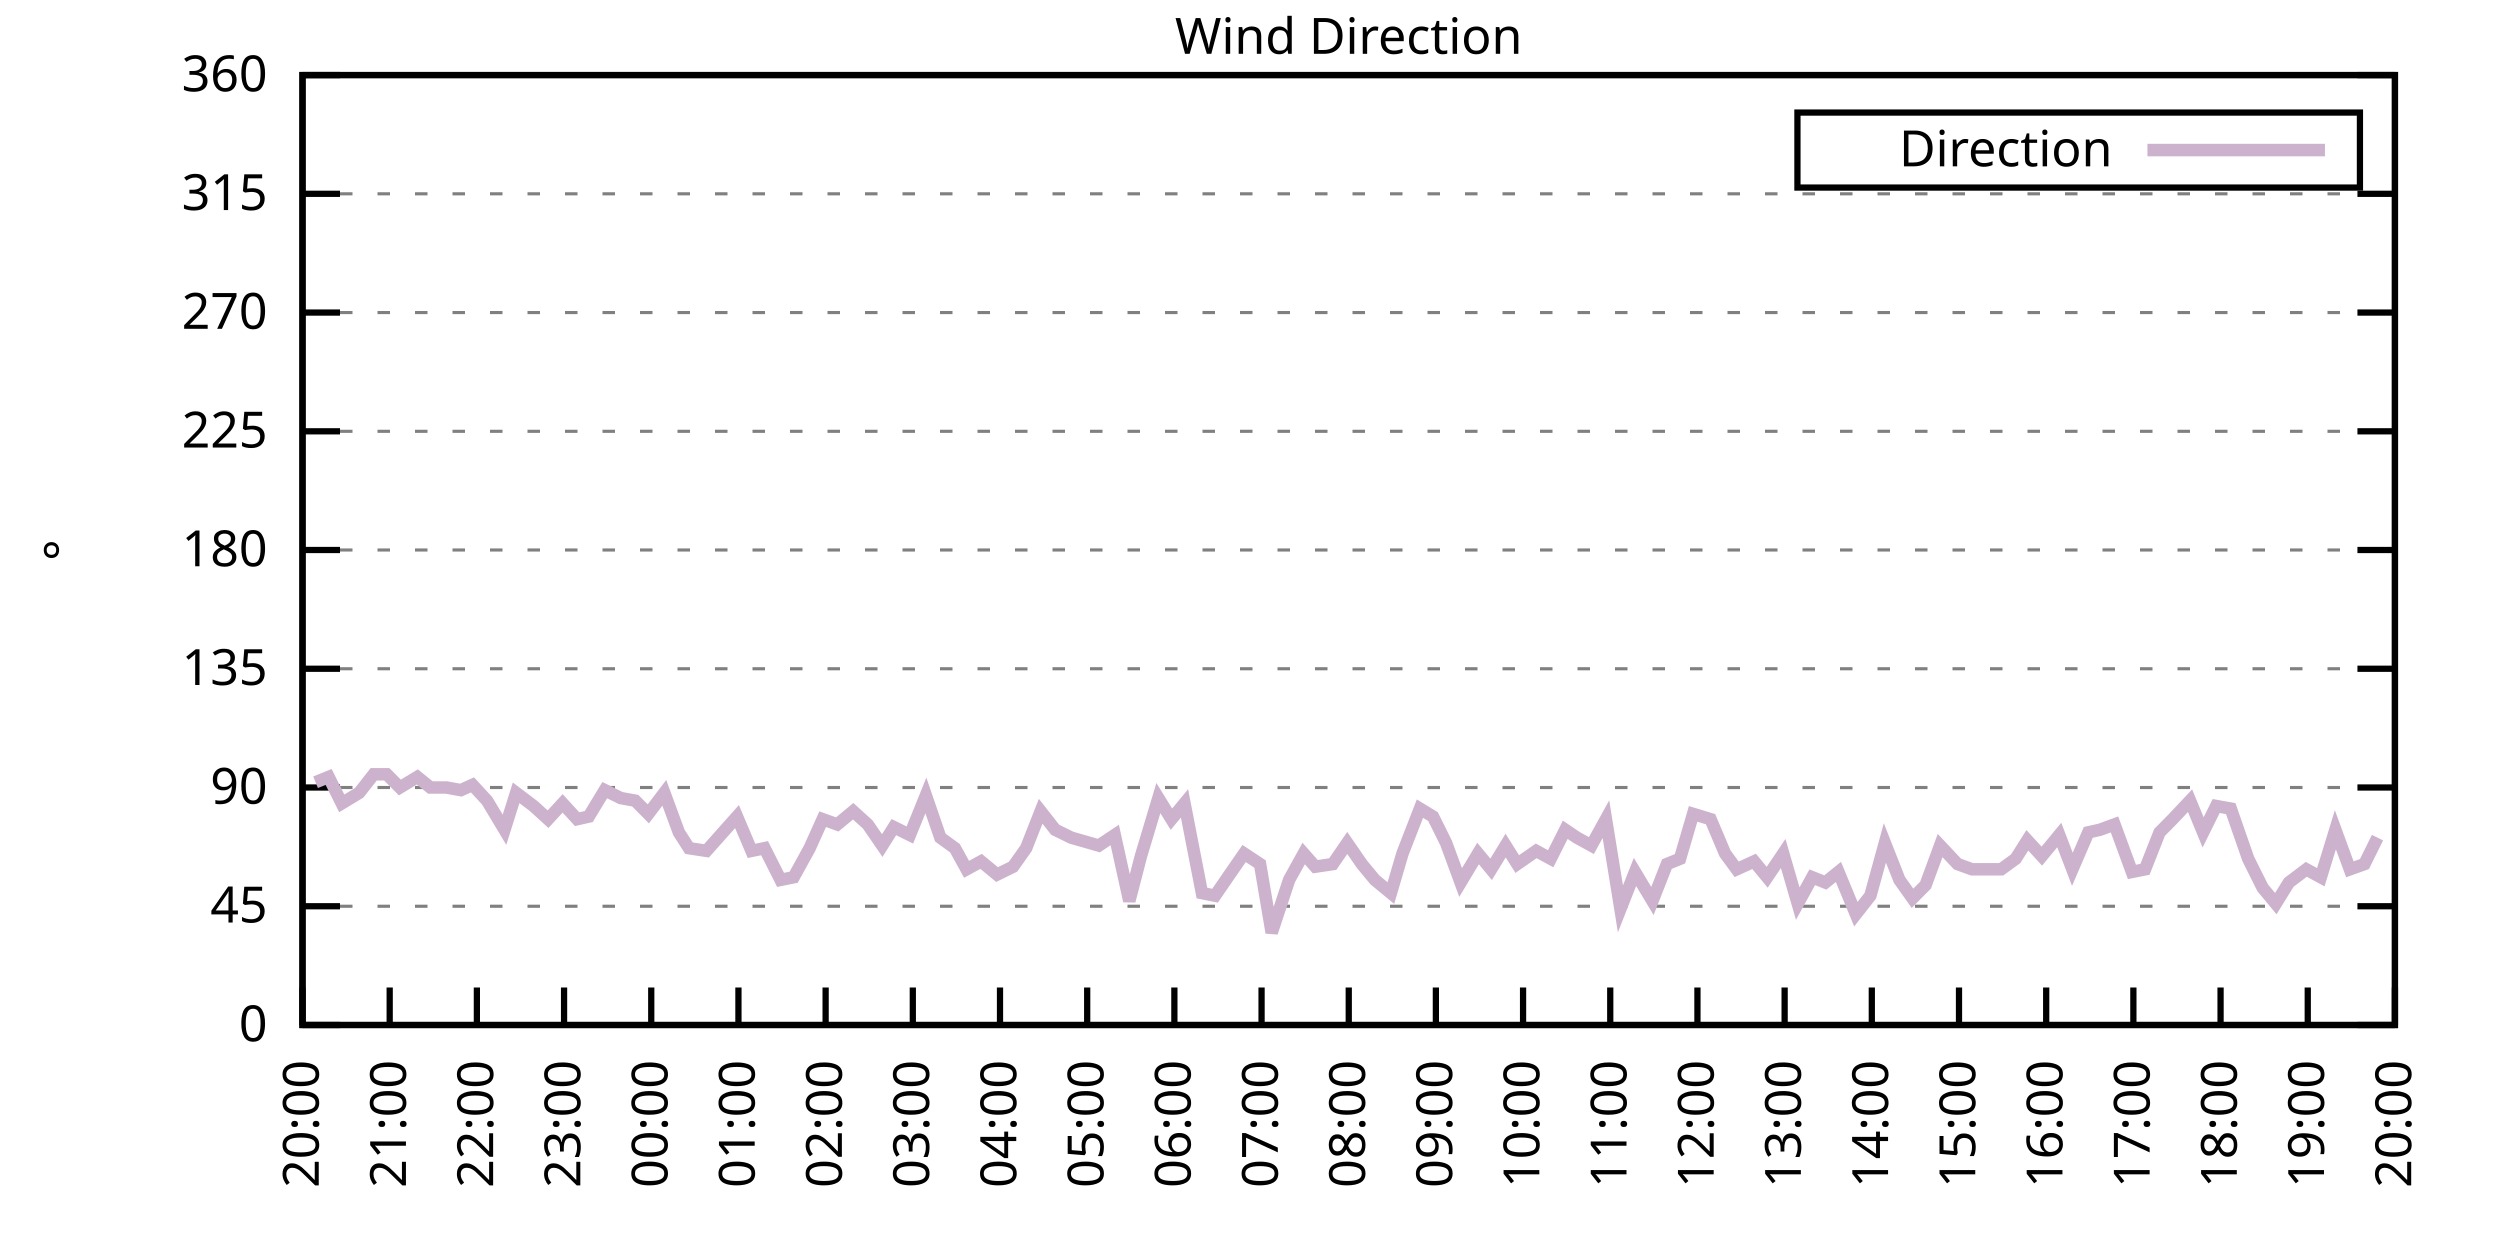
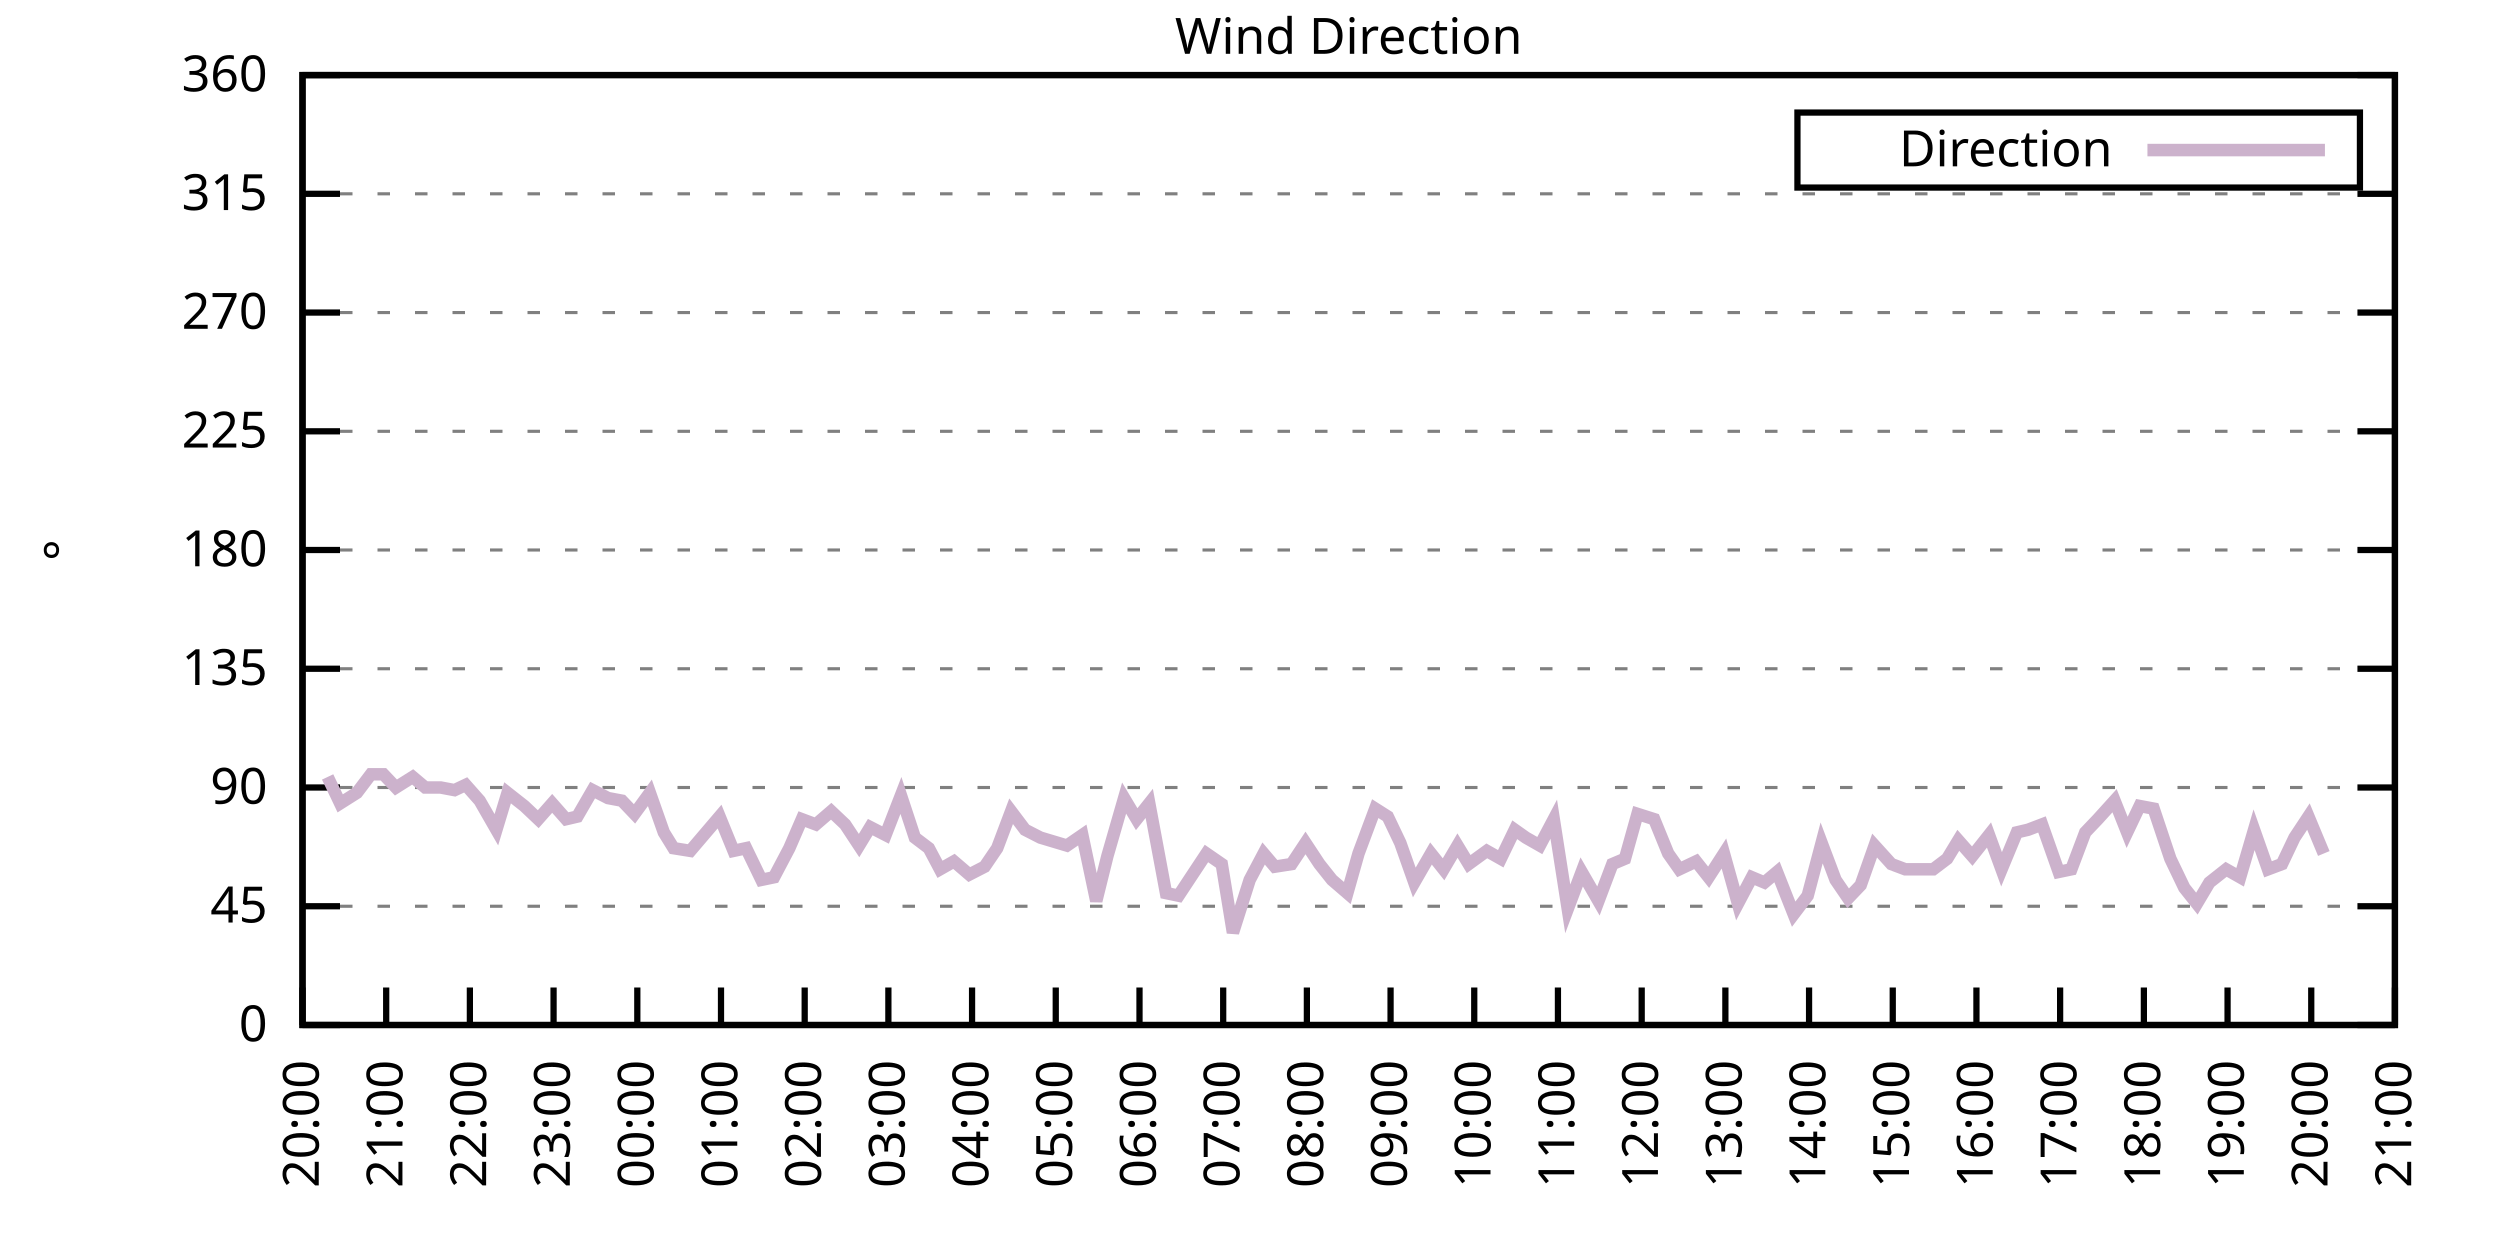
<svg xmlns="http://www.w3.org/2000/svg" xmlns:xlink="http://www.w3.org/1999/xlink" width="400" height="200" viewBox="0 0 400 200">
  <g id="gnuplot_canvas">
    <rect x="0" y="0" width="400" height="200" fill="none" />
    <defs>
      <circle id="gpDot" r="0.5" stroke-width="0.5" stroke="currentColor" />
      <path id="gpPt0" stroke-width="0.333" stroke="currentColor" d="M-1,0 h2 M0,-1 v2" />
      <path id="gpPt1" stroke-width="0.333" stroke="currentColor" d="M-1,-1 L1,1 M1,-1 L-1,1" />
      <path id="gpPt2" stroke-width="0.333" stroke="currentColor" d="M-1,0 L1,0 M0,-1 L0,1 M-1,-1 L1,1 M-1,1 L1,-1" />
      <rect id="gpPt3" stroke-width="0.333" stroke="currentColor" x="-1" y="-1" width="2" height="2" />
      <rect id="gpPt4" stroke-width="0.333" stroke="currentColor" fill="currentColor" x="-1" y="-1" width="2" height="2" />
      <circle id="gpPt5" stroke-width="0.333" stroke="currentColor" cx="0" cy="0" r="1" />
      <use xlink:href="#gpPt5" id="gpPt6" fill="currentColor" stroke="none" />
      <path id="gpPt7" stroke-width="0.333" stroke="currentColor" d="M0,-1.33 L-1.33,0.67 L1.33,0.67 z" />
      <use xlink:href="#gpPt7" id="gpPt8" fill="currentColor" stroke="none" />
      <use xlink:href="#gpPt7" id="gpPt9" stroke="currentColor" transform="rotate(180)" />
      <use xlink:href="#gpPt9" id="gpPt10" fill="currentColor" stroke="none" />
      <use xlink:href="#gpPt3" id="gpPt11" stroke="currentColor" transform="rotate(45)" />
      <use xlink:href="#gpPt11" id="gpPt12" fill="currentColor" stroke="none" />
      <path id="gpPt13" stroke-width="0.333" stroke="currentColor" d="M0,1.330 L1.265,0.411 L0.782,-1.067 L-0.782,-1.076 L-1.265,0.411 z" />
      <use xlink:href="#gpPt13" id="gpPt14" fill="currentColor" stroke="none" />
      <filter id="textbox" filterUnits="objectBoundingBox" x="0" y="0" height="1" width="1">
        <feFlood flood-color="white" flood-opacity="1" result="bgnd" />
        <feComposite in="SourceGraphic" in2="bgnd" operator="atop" />
      </filter>
      <filter id="greybox" filterUnits="objectBoundingBox" x="0" y="0" height="1" width="1">
        <feFlood flood-color="lightgrey" flood-opacity="1" result="grey" />
        <feComposite in="SourceGraphic" in2="grey" operator="atop" />
      </filter>
    </defs>
    <g fill="none" color="white" stroke="currentColor" stroke-width="1.00" stroke-linecap="butt" stroke-linejoin="miter">
</g>
    <g fill="none" color="black" stroke="currentColor" stroke-width="1.00" stroke-linecap="butt" stroke-linejoin="miter">
      <g stroke="none" shape-rendering="crispEdges">
        <polygon fill="rgb(255, 255, 255)" points="48.40,164.00 383.18,164.00 383.18,12.02 48.40,12.02 " />
      </g>
    </g>
    <g fill="none" color="black" stroke="currentColor" stroke-width="1.00" stroke-linecap="butt" stroke-linejoin="miter">
</g>
    <g fill="none" color="black" stroke="black" stroke-width="0.50" stroke-linecap="butt" stroke-linejoin="miter">
</g>
    <g fill="none" color="gray" stroke="currentColor" stroke-width="0.50" stroke-linecap="butt" stroke-linejoin="miter">
      <path stroke="gray" stroke-dasharray="2,4" class="gridline" d="M48.40,164.00 L383.19,164.00  " />
    </g>
    <g fill="none" color="gray" stroke="gray" stroke-width="1.00" stroke-linecap="butt" stroke-linejoin="miter">
</g>
    <g fill="none" color="black" stroke="currentColor" stroke-width="1.00" stroke-linecap="butt" stroke-linejoin="miter">
      <path stroke="black" d="M48.40,164.00 L54.40,164.00 M383.19,164.00 L377.19,164.00  " />
      <g transform="translate(42.80,166.60)" stroke="none" fill="black" font-family="Sans" font-size="8.00" text-anchor="end">
        <text>
          <tspan font-family="Sans"> 0</tspan>
        </text>
      </g>
    </g>
    <g fill="none" color="black" stroke="currentColor" stroke-width="1.00" stroke-linecap="butt" stroke-linejoin="miter">
</g>
    <g fill="none" color="black" stroke="black" stroke-width="0.50" stroke-linecap="butt" stroke-linejoin="miter">
</g>
    <g fill="none" color="gray" stroke="currentColor" stroke-width="0.50" stroke-linecap="butt" stroke-linejoin="miter">
      <path stroke="gray" stroke-dasharray="2,4" class="gridline" d="M48.40,145.00 L383.19,145.00  " />
    </g>
    <g fill="none" color="gray" stroke="gray" stroke-width="1.00" stroke-linecap="butt" stroke-linejoin="miter">
</g>
    <g fill="none" color="black" stroke="currentColor" stroke-width="1.00" stroke-linecap="butt" stroke-linejoin="miter">
      <path stroke="black" d="M48.40,145.00 L54.40,145.00 M383.19,145.00 L377.19,145.00  " />
      <g transform="translate(42.80,147.60)" stroke="none" fill="black" font-family="Sans" font-size="8.00" text-anchor="end">
        <text>
          <tspan font-family="Sans"> 45</tspan>
        </text>
      </g>
    </g>
    <g fill="none" color="black" stroke="currentColor" stroke-width="1.00" stroke-linecap="butt" stroke-linejoin="miter">
</g>
    <g fill="none" color="black" stroke="black" stroke-width="0.50" stroke-linecap="butt" stroke-linejoin="miter">
</g>
    <g fill="none" color="gray" stroke="currentColor" stroke-width="0.50" stroke-linecap="butt" stroke-linejoin="miter">
      <path stroke="gray" stroke-dasharray="2,4" class="gridline" d="M48.40,126.00 L383.19,126.00  " />
    </g>
    <g fill="none" color="gray" stroke="gray" stroke-width="1.00" stroke-linecap="butt" stroke-linejoin="miter">
</g>
    <g fill="none" color="black" stroke="currentColor" stroke-width="1.00" stroke-linecap="butt" stroke-linejoin="miter">
      <path stroke="black" d="M48.40,126.00 L54.40,126.00 M383.19,126.00 L377.19,126.00  " />
      <g transform="translate(42.80,128.60)" stroke="none" fill="black" font-family="Sans" font-size="8.00" text-anchor="end">
        <text>
          <tspan font-family="Sans"> 90</tspan>
        </text>
      </g>
    </g>
    <g fill="none" color="black" stroke="currentColor" stroke-width="1.00" stroke-linecap="butt" stroke-linejoin="miter">
</g>
    <g fill="none" color="black" stroke="black" stroke-width="0.50" stroke-linecap="butt" stroke-linejoin="miter">
</g>
    <g fill="none" color="gray" stroke="currentColor" stroke-width="0.50" stroke-linecap="butt" stroke-linejoin="miter">
      <path stroke="gray" stroke-dasharray="2,4" class="gridline" d="M48.40,107.00 L383.19,107.00  " />
    </g>
    <g fill="none" color="gray" stroke="gray" stroke-width="1.00" stroke-linecap="butt" stroke-linejoin="miter">
</g>
    <g fill="none" color="black" stroke="currentColor" stroke-width="1.00" stroke-linecap="butt" stroke-linejoin="miter">
      <path stroke="black" d="M48.40,107.00 L54.40,107.00 M383.19,107.00 L377.19,107.00  " />
      <g transform="translate(42.80,109.60)" stroke="none" fill="black" font-family="Sans" font-size="8.00" text-anchor="end">
        <text>
          <tspan font-family="Sans"> 135</tspan>
        </text>
      </g>
    </g>
    <g fill="none" color="black" stroke="currentColor" stroke-width="1.00" stroke-linecap="butt" stroke-linejoin="miter">
</g>
    <g fill="none" color="black" stroke="black" stroke-width="0.50" stroke-linecap="butt" stroke-linejoin="miter">
</g>
    <g fill="none" color="gray" stroke="currentColor" stroke-width="0.50" stroke-linecap="butt" stroke-linejoin="miter">
      <path stroke="gray" stroke-dasharray="2,4" class="gridline" d="M48.40,88.00 L383.19,88.00  " />
    </g>
    <g fill="none" color="gray" stroke="gray" stroke-width="1.00" stroke-linecap="butt" stroke-linejoin="miter">
</g>
    <g fill="none" color="black" stroke="currentColor" stroke-width="1.00" stroke-linecap="butt" stroke-linejoin="miter">
      <path stroke="black" d="M48.40,88.00 L54.40,88.00 M383.19,88.00 L377.19,88.00  " />
      <g transform="translate(42.80,90.60)" stroke="none" fill="black" font-family="Sans" font-size="8.00" text-anchor="end">
        <text>
          <tspan font-family="Sans"> 180</tspan>
        </text>
      </g>
    </g>
    <g fill="none" color="black" stroke="currentColor" stroke-width="1.00" stroke-linecap="butt" stroke-linejoin="miter">
</g>
    <g fill="none" color="black" stroke="black" stroke-width="0.50" stroke-linecap="butt" stroke-linejoin="miter">
</g>
    <g fill="none" color="gray" stroke="currentColor" stroke-width="0.50" stroke-linecap="butt" stroke-linejoin="miter">
      <path stroke="gray" stroke-dasharray="2,4" class="gridline" d="M48.40,69.01 L383.19,69.01  " />
    </g>
    <g fill="none" color="gray" stroke="gray" stroke-width="1.00" stroke-linecap="butt" stroke-linejoin="miter">
</g>
    <g fill="none" color="black" stroke="currentColor" stroke-width="1.00" stroke-linecap="butt" stroke-linejoin="miter">
      <path stroke="black" d="M48.40,69.01 L54.40,69.01 M383.19,69.01 L377.19,69.01  " />
      <g transform="translate(42.80,71.61)" stroke="none" fill="black" font-family="Sans" font-size="8.00" text-anchor="end">
        <text>
          <tspan font-family="Sans"> 225</tspan>
        </text>
      </g>
    </g>
    <g fill="none" color="black" stroke="currentColor" stroke-width="1.00" stroke-linecap="butt" stroke-linejoin="miter">
</g>
    <g fill="none" color="black" stroke="black" stroke-width="0.50" stroke-linecap="butt" stroke-linejoin="miter">
</g>
    <g fill="none" color="gray" stroke="currentColor" stroke-width="0.50" stroke-linecap="butt" stroke-linejoin="miter">
      <path stroke="gray" stroke-dasharray="2,4" class="gridline" d="M48.40,50.01 L383.19,50.01  " />
    </g>
    <g fill="none" color="gray" stroke="gray" stroke-width="1.00" stroke-linecap="butt" stroke-linejoin="miter">
</g>
    <g fill="none" color="black" stroke="currentColor" stroke-width="1.00" stroke-linecap="butt" stroke-linejoin="miter">
      <path stroke="black" d="M48.40,50.01 L54.40,50.01 M383.19,50.01 L377.19,50.01  " />
      <g transform="translate(42.80,52.61)" stroke="none" fill="black" font-family="Sans" font-size="8.00" text-anchor="end">
        <text>
          <tspan font-family="Sans"> 270</tspan>
        </text>
      </g>
    </g>
    <g fill="none" color="black" stroke="currentColor" stroke-width="1.00" stroke-linecap="butt" stroke-linejoin="miter">
</g>
    <g fill="none" color="black" stroke="black" stroke-width="0.50" stroke-linecap="butt" stroke-linejoin="miter">
</g>
    <g fill="none" color="gray" stroke="currentColor" stroke-width="0.50" stroke-linecap="butt" stroke-linejoin="miter">
      <path stroke="gray" stroke-dasharray="2,4" class="gridline" d="M48.40,31.01 L383.19,31.01  " />
    </g>
    <g fill="none" color="gray" stroke="gray" stroke-width="1.00" stroke-linecap="butt" stroke-linejoin="miter">
</g>
    <g fill="none" color="black" stroke="currentColor" stroke-width="1.00" stroke-linecap="butt" stroke-linejoin="miter">
      <path stroke="black" d="M48.40,31.01 L54.40,31.01 M383.19,31.01 L377.19,31.01  " />
      <g transform="translate(42.80,33.61)" stroke="none" fill="black" font-family="Sans" font-size="8.00" text-anchor="end">
        <text>
          <tspan font-family="Sans"> 315</tspan>
        </text>
      </g>
    </g>
    <g fill="none" color="black" stroke="currentColor" stroke-width="1.00" stroke-linecap="butt" stroke-linejoin="miter">
</g>
    <g fill="none" color="black" stroke="black" stroke-width="0.50" stroke-linecap="butt" stroke-linejoin="miter">
</g>
    <g fill="none" color="gray" stroke="currentColor" stroke-width="0.50" stroke-linecap="butt" stroke-linejoin="miter">
      <path stroke="gray" stroke-dasharray="2,4" class="gridline" d="M48.40,12.01 L383.19,12.01  " />
    </g>
    <g fill="none" color="gray" stroke="gray" stroke-width="1.00" stroke-linecap="butt" stroke-linejoin="miter">
</g>
    <g fill="none" color="black" stroke="currentColor" stroke-width="1.00" stroke-linecap="butt" stroke-linejoin="miter">
      <path stroke="black" d="M48.40,12.01 L54.40,12.01 M383.19,12.01 L377.19,12.01  " />
      <g transform="translate(42.80,14.61)" stroke="none" fill="black" font-family="Sans" font-size="8.00" text-anchor="end">
        <text>
          <tspan font-family="Sans"> 360</tspan>
        </text>
      </g>
    </g>
    <g fill="none" color="black" stroke="currentColor" stroke-width="1.00" stroke-linecap="butt" stroke-linejoin="miter">
      <path stroke="black" d="M48.40,164.00 L48.40,158.00  " />
      <g transform="translate(51.00,169.60) rotate(270.00)" stroke="none" fill="black" font-family="Sans" font-size="8.00" text-anchor="end">
        <text>
          <tspan font-family="Sans">20:00</tspan>
        </text>
      </g>
    </g>
    <g fill="none" color="black" stroke="currentColor" stroke-width="1.00" stroke-linecap="butt" stroke-linejoin="miter">
-       <path stroke="black" d="M62.35,164.00 L62.35,158.00  " />
-       <g transform="translate(64.95,169.60) rotate(270.00)" stroke="none" fill="black" font-family="Sans" font-size="8.00" text-anchor="end">
+       <path stroke="black" d="M61.79,164.00 L61.79,158.00  " />
+       <g transform="translate(64.39,169.60) rotate(270.00)" stroke="none" fill="black" font-family="Sans" font-size="8.00" text-anchor="end">
        <text>
          <tspan font-family="Sans">21:00</tspan>
        </text>
      </g>
    </g>
    <g fill="none" color="black" stroke="currentColor" stroke-width="1.00" stroke-linecap="butt" stroke-linejoin="miter">
-       <path stroke="black" d="M76.30,164.00 L76.30,158.00  " />
-       <g transform="translate(78.90,169.60) rotate(270.00)" stroke="none" fill="black" font-family="Sans" font-size="8.00" text-anchor="end">
+       <path stroke="black" d="M75.18,164.00 L75.18,158.00  " />
+       <g transform="translate(77.78,169.60) rotate(270.00)" stroke="none" fill="black" font-family="Sans" font-size="8.00" text-anchor="end">
        <text>
          <tspan font-family="Sans">22:00</tspan>
        </text>
      </g>
    </g>
    <g fill="none" color="black" stroke="currentColor" stroke-width="1.00" stroke-linecap="butt" stroke-linejoin="miter">
-       <path stroke="black" d="M90.25,164.00 L90.25,158.00  " />
-       <g transform="translate(92.85,169.60) rotate(270.00)" stroke="none" fill="black" font-family="Sans" font-size="8.00" text-anchor="end">
+       <path stroke="black" d="M88.57,164.00 L88.57,158.00  " />
+       <g transform="translate(91.17,169.60) rotate(270.00)" stroke="none" fill="black" font-family="Sans" font-size="8.00" text-anchor="end">
        <text>
          <tspan font-family="Sans">23:00</tspan>
        </text>
      </g>
    </g>
    <g fill="none" color="black" stroke="currentColor" stroke-width="1.00" stroke-linecap="butt" stroke-linejoin="miter">
-       <path stroke="black" d="M104.20,164.00 L104.20,158.00  " />
-       <g transform="translate(106.80,169.60) rotate(270.00)" stroke="none" fill="black" font-family="Sans" font-size="8.00" text-anchor="end">
+       <path stroke="black" d="M101.97,164.00 L101.97,158.00  " />
+       <g transform="translate(104.57,169.60) rotate(270.00)" stroke="none" fill="black" font-family="Sans" font-size="8.00" text-anchor="end">
        <text>
          <tspan font-family="Sans">00:00</tspan>
        </text>
      </g>
    </g>
    <g fill="none" color="black" stroke="currentColor" stroke-width="1.00" stroke-linecap="butt" stroke-linejoin="miter">
-       <path stroke="black" d="M118.15,164.00 L118.15,158.00  " />
-       <g transform="translate(120.75,169.60) rotate(270.00)" stroke="none" fill="black" font-family="Sans" font-size="8.00" text-anchor="end">
+       <path stroke="black" d="M115.36,164.00 L115.36,158.00  " />
+       <g transform="translate(117.96,169.60) rotate(270.00)" stroke="none" fill="black" font-family="Sans" font-size="8.00" text-anchor="end">
        <text>
          <tspan font-family="Sans">01:00</tspan>
        </text>
      </g>
    </g>
    <g fill="none" color="black" stroke="currentColor" stroke-width="1.00" stroke-linecap="butt" stroke-linejoin="miter">
-       <path stroke="black" d="M132.10,164.00 L132.10,158.00  " />
-       <g transform="translate(134.70,169.60) rotate(270.00)" stroke="none" fill="black" font-family="Sans" font-size="8.00" text-anchor="end">
+       <path stroke="black" d="M128.75,164.00 L128.75,158.00  " />
+       <g transform="translate(131.35,169.60) rotate(270.00)" stroke="none" fill="black" font-family="Sans" font-size="8.00" text-anchor="end">
        <text>
          <tspan font-family="Sans">02:00</tspan>
        </text>
      </g>
    </g>
    <g fill="none" color="black" stroke="currentColor" stroke-width="1.00" stroke-linecap="butt" stroke-linejoin="miter">
-       <path stroke="black" d="M146.05,164.00 L146.05,158.00  " />
-       <g transform="translate(148.65,169.60) rotate(270.00)" stroke="none" fill="black" font-family="Sans" font-size="8.00" text-anchor="end">
+       <path stroke="black" d="M142.14,164.00 L142.14,158.00  " />
+       <g transform="translate(144.74,169.60) rotate(270.00)" stroke="none" fill="black" font-family="Sans" font-size="8.00" text-anchor="end">
        <text>
          <tspan font-family="Sans">03:00</tspan>
        </text>
      </g>
    </g>
    <g fill="none" color="black" stroke="currentColor" stroke-width="1.00" stroke-linecap="butt" stroke-linejoin="miter">
-       <path stroke="black" d="M160.00,164.00 L160.00,158.00  " />
-       <g transform="translate(162.60,169.60) rotate(270.00)" stroke="none" fill="black" font-family="Sans" font-size="8.00" text-anchor="end">
+       <path stroke="black" d="M155.53,164.00 L155.53,158.00  " />
+       <g transform="translate(158.13,169.60) rotate(270.00)" stroke="none" fill="black" font-family="Sans" font-size="8.00" text-anchor="end">
        <text>
          <tspan font-family="Sans">04:00</tspan>
        </text>
      </g>
    </g>
    <g fill="none" color="black" stroke="currentColor" stroke-width="1.00" stroke-linecap="butt" stroke-linejoin="miter">
-       <path stroke="black" d="M173.95,164.00 L173.95,158.00  " />
-       <g transform="translate(176.55,169.60) rotate(270.00)" stroke="none" fill="black" font-family="Sans" font-size="8.00" text-anchor="end">
+       <path stroke="black" d="M168.92,164.00 L168.92,158.00  " />
+       <g transform="translate(171.52,169.60) rotate(270.00)" stroke="none" fill="black" font-family="Sans" font-size="8.00" text-anchor="end">
        <text>
          <tspan font-family="Sans">05:00</tspan>
        </text>
      </g>
    </g>
    <g fill="none" color="black" stroke="currentColor" stroke-width="1.00" stroke-linecap="butt" stroke-linejoin="miter">
-       <path stroke="black" d="M187.90,164.00 L187.90,158.00  " />
-       <g transform="translate(190.50,169.60) rotate(270.00)" stroke="none" fill="black" font-family="Sans" font-size="8.00" text-anchor="end">
+       <path stroke="black" d="M182.32,164.00 L182.32,158.00  " />
+       <g transform="translate(184.92,169.60) rotate(270.00)" stroke="none" fill="black" font-family="Sans" font-size="8.00" text-anchor="end">
        <text>
          <tspan font-family="Sans">06:00</tspan>
        </text>
      </g>
    </g>
    <g fill="none" color="black" stroke="currentColor" stroke-width="1.00" stroke-linecap="butt" stroke-linejoin="miter">
-       <path stroke="black" d="M201.85,164.00 L201.85,158.00  " />
-       <g transform="translate(204.45,169.60) rotate(270.00)" stroke="none" fill="black" font-family="Sans" font-size="8.00" text-anchor="end">
+       <path stroke="black" d="M195.71,164.00 L195.71,158.00  " />
+       <g transform="translate(198.31,169.60) rotate(270.00)" stroke="none" fill="black" font-family="Sans" font-size="8.00" text-anchor="end">
        <text>
          <tspan font-family="Sans">07:00</tspan>
        </text>
      </g>
    </g>
    <g fill="none" color="black" stroke="currentColor" stroke-width="1.00" stroke-linecap="butt" stroke-linejoin="miter">
-       <path stroke="black" d="M215.80,164.00 L215.80,158.00  " />
-       <g transform="translate(218.40,169.60) rotate(270.00)" stroke="none" fill="black" font-family="Sans" font-size="8.00" text-anchor="end">
+       <path stroke="black" d="M209.10,164.00 L209.10,158.00  " />
+       <g transform="translate(211.70,169.60) rotate(270.00)" stroke="none" fill="black" font-family="Sans" font-size="8.00" text-anchor="end">
        <text>
          <tspan font-family="Sans">08:00</tspan>
        </text>
      </g>
    </g>
    <g fill="none" color="black" stroke="currentColor" stroke-width="1.00" stroke-linecap="butt" stroke-linejoin="miter">
-       <path stroke="black" d="M229.74,164.00 L229.74,158.00  " />
-       <g transform="translate(232.34,169.60) rotate(270.00)" stroke="none" fill="black" font-family="Sans" font-size="8.00" text-anchor="end">
+       <path stroke="black" d="M222.49,164.00 L222.49,158.00  " />
+       <g transform="translate(225.09,169.60) rotate(270.00)" stroke="none" fill="black" font-family="Sans" font-size="8.00" text-anchor="end">
        <text>
          <tspan font-family="Sans">09:00</tspan>
        </text>
      </g>
    </g>
    <g fill="none" color="black" stroke="currentColor" stroke-width="1.00" stroke-linecap="butt" stroke-linejoin="miter">
-       <path stroke="black" d="M243.69,164.00 L243.69,158.00  " />
-       <g transform="translate(246.29,169.60) rotate(270.00)" stroke="none" fill="black" font-family="Sans" font-size="8.00" text-anchor="end">
+       <path stroke="black" d="M235.88,164.00 L235.88,158.00  " />
+       <g transform="translate(238.48,169.60) rotate(270.00)" stroke="none" fill="black" font-family="Sans" font-size="8.00" text-anchor="end">
        <text>
          <tspan font-family="Sans">10:00</tspan>
        </text>
      </g>
    </g>
    <g fill="none" color="black" stroke="currentColor" stroke-width="1.00" stroke-linecap="butt" stroke-linejoin="miter">
-       <path stroke="black" d="M257.64,164.00 L257.64,158.00  " />
-       <g transform="translate(260.24,169.60) rotate(270.00)" stroke="none" fill="black" font-family="Sans" font-size="8.00" text-anchor="end">
+       <path stroke="black" d="M249.27,164.00 L249.27,158.00  " />
+       <g transform="translate(251.87,169.60) rotate(270.00)" stroke="none" fill="black" font-family="Sans" font-size="8.00" text-anchor="end">
        <text>
          <tspan font-family="Sans">11:00</tspan>
        </text>
      </g>
    </g>
    <g fill="none" color="black" stroke="currentColor" stroke-width="1.00" stroke-linecap="butt" stroke-linejoin="miter">
-       <path stroke="black" d="M271.59,164.00 L271.59,158.00  " />
-       <g transform="translate(274.19,169.60) rotate(270.00)" stroke="none" fill="black" font-family="Sans" font-size="8.00" text-anchor="end">
+       <path stroke="black" d="M262.67,164.00 L262.67,158.00  " />
+       <g transform="translate(265.27,169.60) rotate(270.00)" stroke="none" fill="black" font-family="Sans" font-size="8.00" text-anchor="end">
        <text>
          <tspan font-family="Sans">12:00</tspan>
        </text>
      </g>
    </g>
    <g fill="none" color="black" stroke="currentColor" stroke-width="1.00" stroke-linecap="butt" stroke-linejoin="miter">
-       <path stroke="black" d="M285.54,164.00 L285.54,158.00  " />
-       <g transform="translate(288.14,169.60) rotate(270.00)" stroke="none" fill="black" font-family="Sans" font-size="8.00" text-anchor="end">
+       <path stroke="black" d="M276.06,164.00 L276.06,158.00  " />
+       <g transform="translate(278.66,169.60) rotate(270.00)" stroke="none" fill="black" font-family="Sans" font-size="8.00" text-anchor="end">
        <text>
          <tspan font-family="Sans">13:00</tspan>
        </text>
      </g>
    </g>
    <g fill="none" color="black" stroke="currentColor" stroke-width="1.00" stroke-linecap="butt" stroke-linejoin="miter">
-       <path stroke="black" d="M299.49,164.00 L299.49,158.00  " />
-       <g transform="translate(302.09,169.60) rotate(270.00)" stroke="none" fill="black" font-family="Sans" font-size="8.00" text-anchor="end">
+       <path stroke="black" d="M289.45,164.00 L289.45,158.00  " />
+       <g transform="translate(292.05,169.60) rotate(270.00)" stroke="none" fill="black" font-family="Sans" font-size="8.00" text-anchor="end">
        <text>
          <tspan font-family="Sans">14:00</tspan>
        </text>
      </g>
    </g>
    <g fill="none" color="black" stroke="currentColor" stroke-width="1.00" stroke-linecap="butt" stroke-linejoin="miter">
-       <path stroke="black" d="M313.44,164.00 L313.44,158.00  " />
-       <g transform="translate(316.04,169.60) rotate(270.00)" stroke="none" fill="black" font-family="Sans" font-size="8.00" text-anchor="end">
+       <path stroke="black" d="M302.84,164.00 L302.84,158.00  " />
+       <g transform="translate(305.44,169.60) rotate(270.00)" stroke="none" fill="black" font-family="Sans" font-size="8.00" text-anchor="end">
        <text>
          <tspan font-family="Sans">15:00</tspan>
        </text>
      </g>
    </g>
    <g fill="none" color="black" stroke="currentColor" stroke-width="1.00" stroke-linecap="butt" stroke-linejoin="miter">
-       <path stroke="black" d="M327.39,164.00 L327.39,158.00  " />
-       <g transform="translate(329.99,169.60) rotate(270.00)" stroke="none" fill="black" font-family="Sans" font-size="8.00" text-anchor="end">
+       <path stroke="black" d="M316.23,164.00 L316.23,158.00  " />
+       <g transform="translate(318.83,169.60) rotate(270.00)" stroke="none" fill="black" font-family="Sans" font-size="8.00" text-anchor="end">
        <text>
          <tspan font-family="Sans">16:00</tspan>
        </text>
      </g>
    </g>
    <g fill="none" color="black" stroke="currentColor" stroke-width="1.00" stroke-linecap="butt" stroke-linejoin="miter">
-       <path stroke="black" d="M341.34,164.00 L341.34,158.00  " />
-       <g transform="translate(343.94,169.60) rotate(270.00)" stroke="none" fill="black" font-family="Sans" font-size="8.00" text-anchor="end">
+       <path stroke="black" d="M329.62,164.00 L329.62,158.00  " />
+       <g transform="translate(332.22,169.60) rotate(270.00)" stroke="none" fill="black" font-family="Sans" font-size="8.00" text-anchor="end">
        <text>
          <tspan font-family="Sans">17:00</tspan>
        </text>
      </g>
    </g>
    <g fill="none" color="black" stroke="currentColor" stroke-width="1.00" stroke-linecap="butt" stroke-linejoin="miter">
-       <path stroke="black" d="M355.29,164.00 L355.29,158.00  " />
-       <g transform="translate(357.89,169.60) rotate(270.00)" stroke="none" fill="black" font-family="Sans" font-size="8.00" text-anchor="end">
+       <path stroke="black" d="M343.02,164.00 L343.02,158.00  " />
+       <g transform="translate(345.62,169.60) rotate(270.00)" stroke="none" fill="black" font-family="Sans" font-size="8.00" text-anchor="end">
        <text>
          <tspan font-family="Sans">18:00</tspan>
        </text>
      </g>
    </g>
    <g fill="none" color="black" stroke="currentColor" stroke-width="1.00" stroke-linecap="butt" stroke-linejoin="miter">
-       <path stroke="black" d="M369.24,164.00 L369.24,158.00  " />
-       <g transform="translate(371.84,169.60) rotate(270.00)" stroke="none" fill="black" font-family="Sans" font-size="8.00" text-anchor="end">
+       <path stroke="black" d="M356.41,164.00 L356.41,158.00  " />
+       <g transform="translate(359.01,169.60) rotate(270.00)" stroke="none" fill="black" font-family="Sans" font-size="8.00" text-anchor="end">
        <text>
          <tspan font-family="Sans">19:00</tspan>
+         </text>
+       </g>
+     </g>
+     <g fill="none" color="black" stroke="currentColor" stroke-width="1.00" stroke-linecap="butt" stroke-linejoin="miter">
+       <path stroke="black" d="M369.80,164.00 L369.80,158.00  " />
+       <g transform="translate(372.40,169.60) rotate(270.00)" stroke="none" fill="black" font-family="Sans" font-size="8.00" text-anchor="end">
+         <text>
+           <tspan font-family="Sans">20:00</tspan>
        </text>
      </g>
    </g>
    <g fill="none" color="black" stroke="currentColor" stroke-width="1.00" stroke-linecap="butt" stroke-linejoin="miter">
      <path stroke="black" d="M383.19,164.00 L383.19,158.00  " />
      <g transform="translate(385.79,169.60) rotate(270.00)" stroke="none" fill="black" font-family="Sans" font-size="8.00" text-anchor="end">
        <text>
-           <tspan font-family="Sans">20:00</tspan>
+           <tspan font-family="Sans">21:00</tspan>
        </text>
      </g>
    </g>
    <g fill="none" color="black" stroke="currentColor" stroke-width="1.00" stroke-linecap="butt" stroke-linejoin="miter">
</g>
    <g fill="none" color="black" stroke="currentColor" stroke-width="1.00" stroke-linecap="butt" stroke-linejoin="miter">
      <path stroke="black" d="M48.40,12.01 L48.40,164.00 L383.19,164.00 L383.19,12.01 L48.40,12.01 Z  " />
    </g>
    <g fill="none" color="black" stroke="currentColor" stroke-width="1.00" stroke-linecap="butt" stroke-linejoin="miter">
</g>
    <g fill="none" color="black" stroke="currentColor" stroke-width="1.00" stroke-linecap="butt" stroke-linejoin="miter">
      <path stroke="black" d="M287.59,30.01 L287.59,18.01 L377.59,18.01 L377.59,30.01 L287.59,30.01 Z  " />
    </g>
    <g id="Wind_direction_plot_1">
      <g fill="none" color="white" stroke="black" stroke-width="2.00" stroke-linecap="butt" stroke-linejoin="miter">
</g>
      <g fill="none" color="black" stroke="currentColor" stroke-width="2.00" stroke-linecap="butt" stroke-linejoin="miter">
        <g transform="translate(337.99,26.61)" stroke="none" fill="black" font-family="Sans" font-size="8.00" text-anchor="end">
          <text>
            <tspan font-family="Sans">Direction</tspan>
          </text>
        </g>
      </g>
      <g fill="none" color="black" stroke="currentColor" stroke-width="2.00" stroke-linecap="butt" stroke-linejoin="miter">
-         <path stroke="rgb(204, 178, 204)" d="M343.59,24.01 L371.99,24.01 M50.49,125.16 L52.58,124.31 L54.68,128.54 L57.47,126.85 L59.79,123.89 L61.88,123.89   L63.98,126.00 L66.77,124.31 L68.86,126.00 L71.42,126.00 L73.74,126.42 L75.60,125.58 L77.93,128.11 L80.72,132.76   L82.58,126.85 L85.37,128.96 L87.69,131.07 L90.02,128.54 L92.34,131.07 L94.20,130.65 L96.76,126.42 L99.32,127.69   L101.64,128.11 L103.73,130.22 L106.29,126.85 L108.62,133.18 L110.24,135.71 L113.03,136.14 L117.92,130.65 L120.24,136.14   L122.33,135.71 L124.89,140.78 L126.98,140.36 L129.54,135.71 L131.63,131.07 L133.96,131.91 L136.51,129.80 L138.84,131.91   L141.16,135.29 L143.02,132.34 L145.58,133.60 L148.14,127.27 L150.46,134.02 L152.79,135.71 L154.65,139.09 L156.97,137.82   L159.53,139.93 L162.09,138.67 L164.18,135.71 L166.51,129.80 L168.83,132.76 L171.39,134.02 L175.81,135.29 L178.36,133.60   L180.69,144.16 L182.55,136.98 L185.34,127.69 L187.43,131.07 L189.52,128.54 L192.31,142.89 L194.41,143.31 L196.73,139.93   L199.06,136.56 L201.61,138.25 L203.47,149.22 L206.26,140.78 L208.59,136.56 L210.45,138.67 L213.24,138.25 L215.56,134.87   L217.89,138.25 L219.98,140.78 L222.54,142.89 L224.40,136.56 L227.19,129.38 L229.28,130.65 L231.37,134.87 L233.70,141.20   L236.49,136.56 L238.58,139.09 L240.90,135.29 L242.76,138.25 L245.79,136.14 L248.11,137.40 L250.44,132.76 L252.30,134.02   L254.62,135.29 L256.95,131.07 L259.27,145.42 L261.60,139.51 L264.39,144.16 L266.71,138.25 L268.80,137.40 L270.90,130.22   L273.69,131.07 L276.01,136.56 L277.87,139.09 L280.66,137.82 L282.75,140.36 L285.31,136.56 L287.64,144.58 L289.96,140.36   L292.05,141.20 L294.15,139.51 L296.94,146.27 L299.26,143.31 L301.58,134.87 L303.91,140.78 L306.00,143.73 L308.09,141.62   L310.42,135.29 L313.21,138.25 L315.53,139.09 L317.16,139.09 L320.18,139.09 L322.51,137.40 L324.37,134.45 L326.69,136.98   L329.48,133.60 L331.58,139.09 L334.13,133.18 L335.99,132.76 L338.32,131.91 L341.11,139.51 L343.20,139.09 L345.53,133.18   L347.62,131.07 L350.41,128.11 L352.50,133.18 L354.59,128.96 L356.92,129.38 L359.71,137.40 L362.03,142.05 L364.13,144.58   L366.22,141.20 L369.01,139.09 L371.33,140.36 L373.66,132.76 L375.98,139.09 L378.31,138.25 L380.40,134.02  " />
+         <path stroke="rgb(204, 178, 204)" d="M343.59,24.01 L371.99,24.01 M52.42,124.31 L54.43,128.54 L57.10,126.85 L59.34,123.89 L61.35,123.89 L63.35,126.00   L66.03,124.31 L68.04,126.00 L70.50,126.00 L72.73,126.42 L74.51,125.58 L76.75,128.11 L79.42,132.76 L81.21,126.85   L83.89,128.96 L86.12,131.07 L88.35,128.54 L90.58,131.07 L92.37,130.65 L94.82,126.42 L97.28,127.69 L99.51,128.11   L101.52,130.22 L103.98,126.85 L106.21,133.18 L107.77,135.71 L110.45,136.14 L115.13,130.65 L117.37,136.14 L119.38,135.71   L121.83,140.78 L123.84,140.36 L126.29,135.71 L128.30,131.07 L130.54,131.91 L132.99,129.80 L135.22,131.91 L137.45,135.29   L139.24,132.34 L141.69,133.60 L144.15,127.27 L146.38,134.02 L148.61,135.71 L150.40,139.09 L152.63,137.82 L155.09,139.93   L157.54,138.67 L159.55,135.71 L161.78,129.80 L164.01,132.76 L166.47,134.02 L170.71,135.29 L173.17,133.60 L175.40,144.16   L177.18,136.98 L179.86,127.69 L181.87,131.07 L183.88,128.54 L186.56,142.89 L188.57,143.31 L190.80,139.93 L193.03,136.56   L195.48,138.25 L197.27,149.22 L199.95,140.78 L202.18,136.56 L203.97,138.67 L206.64,138.25 L208.88,134.87 L211.11,138.25   L213.12,140.78 L215.57,142.89 L217.36,136.56 L220.04,129.38 L222.04,130.65 L224.05,134.87 L226.29,141.20 L228.96,136.56   L230.97,139.09 L233.20,135.29 L234.99,138.25 L237.89,136.14 L240.12,137.40 L242.36,132.76 L244.14,134.02 L246.37,135.29   L248.60,131.07 L250.84,145.42 L253.07,139.51 L255.75,144.16 L257.98,138.25 L259.99,137.40 L262.00,130.22 L264.67,131.07   L266.91,136.56 L268.69,139.09 L271.37,137.82 L273.38,140.36 L275.83,136.56 L278.07,144.58 L280.30,140.36 L282.31,141.20   L284.32,139.51 L286.99,146.27 L289.23,143.31 L291.46,134.87 L293.69,140.78 L295.70,143.73 L297.71,141.62 L299.94,135.29   L302.62,138.25 L304.85,139.09 L306.41,139.09 L309.31,139.09 L311.54,137.40 L313.33,134.45 L315.56,136.98 L318.24,133.60   L320.25,139.09 L322.70,133.18 L324.49,132.76 L326.72,131.91 L329.40,139.51 L331.41,139.09 L333.64,133.18 L335.65,131.07   L338.33,128.11 L340.34,133.18 L342.35,128.96 L344.58,129.38 L347.26,137.40 L349.49,142.05 L351.50,144.58 L353.51,141.20   L356.18,139.09 L358.42,140.36 L360.65,132.76 L362.88,139.09 L365.11,138.25 L367.12,134.02 L369.35,130.65 L371.81,136.56    " />
      </g>
    </g>
    <g fill="none" color="black" stroke="currentColor" stroke-width="2.00" stroke-linecap="butt" stroke-linejoin="miter">
</g>
    <g fill="none" color="black" stroke="black" stroke-width="1.00" stroke-linecap="butt" stroke-linejoin="miter">
</g>
    <g fill="none" color="black" stroke="currentColor" stroke-width="1.00" stroke-linecap="butt" stroke-linejoin="miter">
      <path stroke="black" d="M48.40,12.01 L48.40,164.00 L383.19,164.00 L383.19,12.01 L48.40,12.01 Z  " />
      <g transform="translate(12.80,88.01) rotate(270.00)" stroke="none" fill="black" font-family="Sans" font-size="8.00" text-anchor="middle">
        <text>
          <tspan font-family="Sans">°</tspan>
        </text>
      </g>
    </g>
    <g fill="none" color="black" stroke="currentColor" stroke-width="1.00" stroke-linecap="butt" stroke-linejoin="miter">
</g>
    <g fill="none" color="black" stroke="currentColor" stroke-width="1.00" stroke-linecap="butt" stroke-linejoin="miter">
      <g transform="translate(215.79,8.61)" stroke="none" fill="black" font-family="Sans" font-size="8.00" text-anchor="middle">
        <text>
          <tspan font-family="Sans">Wind Direction</tspan>
        </text>
      </g>
    </g>
    <g fill="none" color="black" stroke="currentColor" stroke-width="1.00" stroke-linecap="butt" stroke-linejoin="miter">
</g>
  </g>
</svg>
